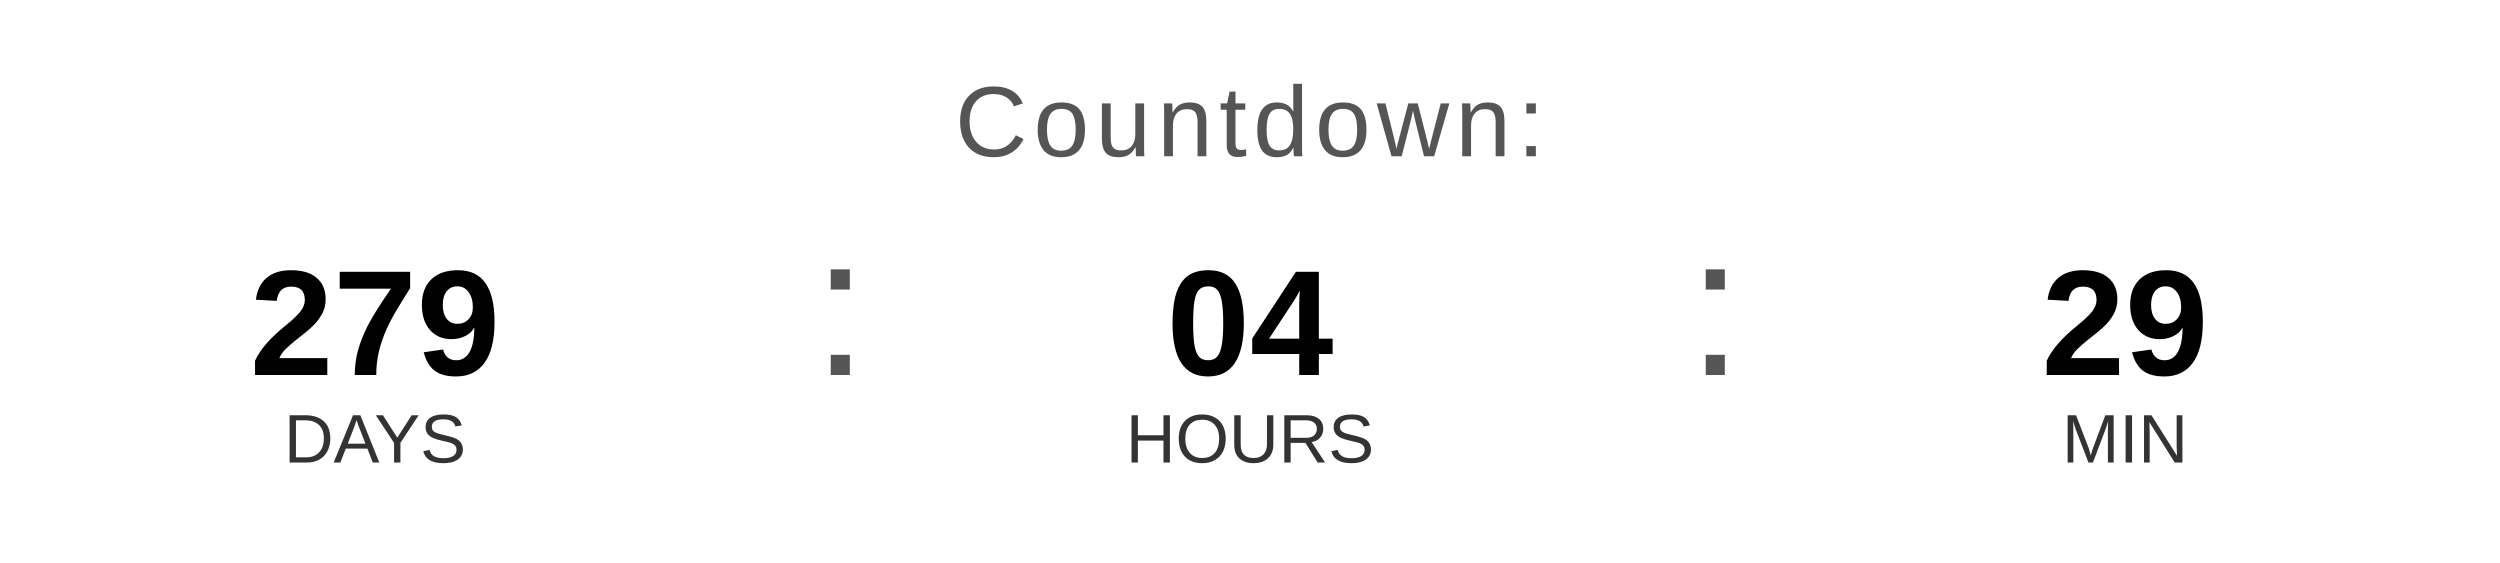
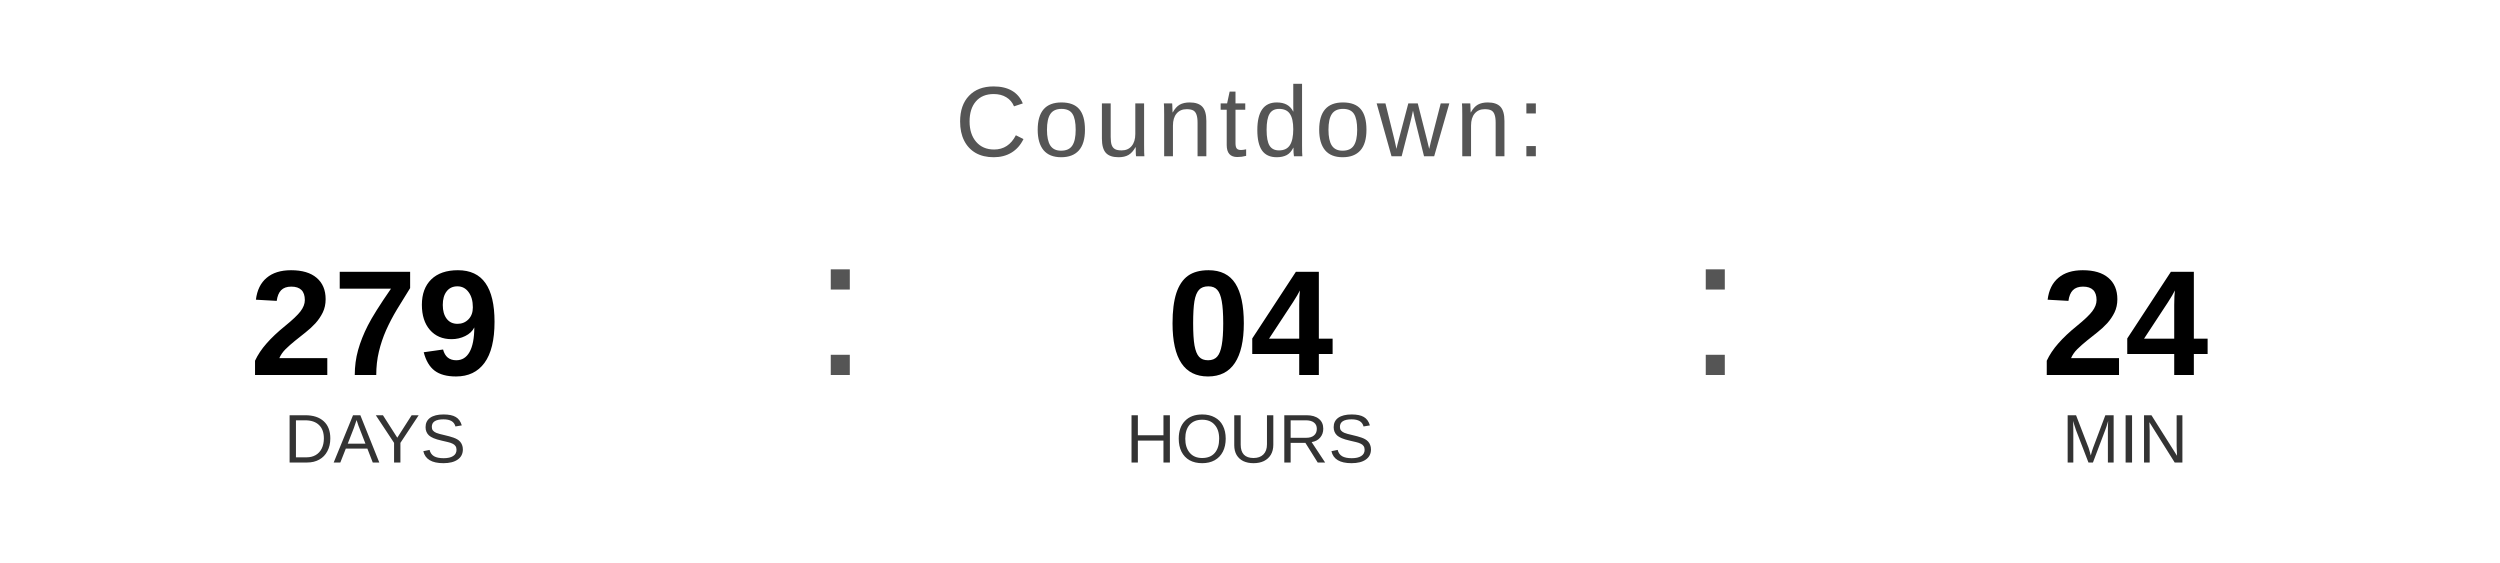
<svg xmlns="http://www.w3.org/2000/svg" width="400" height="90" viewBox="0 0 400 90">
  <text x="200" y="25" font-family="Arial, Helvetica, sans-serif" font-size="16" fill="#555555" text-anchor="middle" letter-spacing="1">
    Countdown:
  </text>
  <text x="60" y="60" font-family="Arial, Helvetica, sans-serif" font-size="24" font-weight="bold" fill="#000000" text-anchor="middle">279</text>
  <text x="60" y="74" font-family="Arial, Helvetica, sans-serif" font-size="11" fill="#333333" text-anchor="middle">DAYS</text>
  <text x="130" y="60" font-family="Arial, sans-serif" font-size="32" fill="#555555">:</text>
  <text x="200" y="60" font-family="Arial, Helvetica, sans-serif" font-size="24" font-weight="bold" fill="#000000" text-anchor="middle">04</text>
  <text x="200" y="74" font-family="Arial, Helvetica, sans-serif" font-size="11" fill="#333333" text-anchor="middle">HOURS</text>
  <text x="270" y="60" font-family="Arial, sans-serif" font-size="32" fill="#555555">:</text>
-   <text x="340" y="60" font-family="Arial, Helvetica, sans-serif" font-size="24" font-weight="bold" fill="#000000" text-anchor="middle">29</text>
+   <text x="340" y="60" font-family="Arial, Helvetica, sans-serif" font-size="24" font-weight="bold" fill="#000000" text-anchor="middle">24</text>
  <text x="340" y="74" font-family="Arial, Helvetica, sans-serif" font-size="11" fill="#333333" text-anchor="middle">MIN</text>
</svg>
